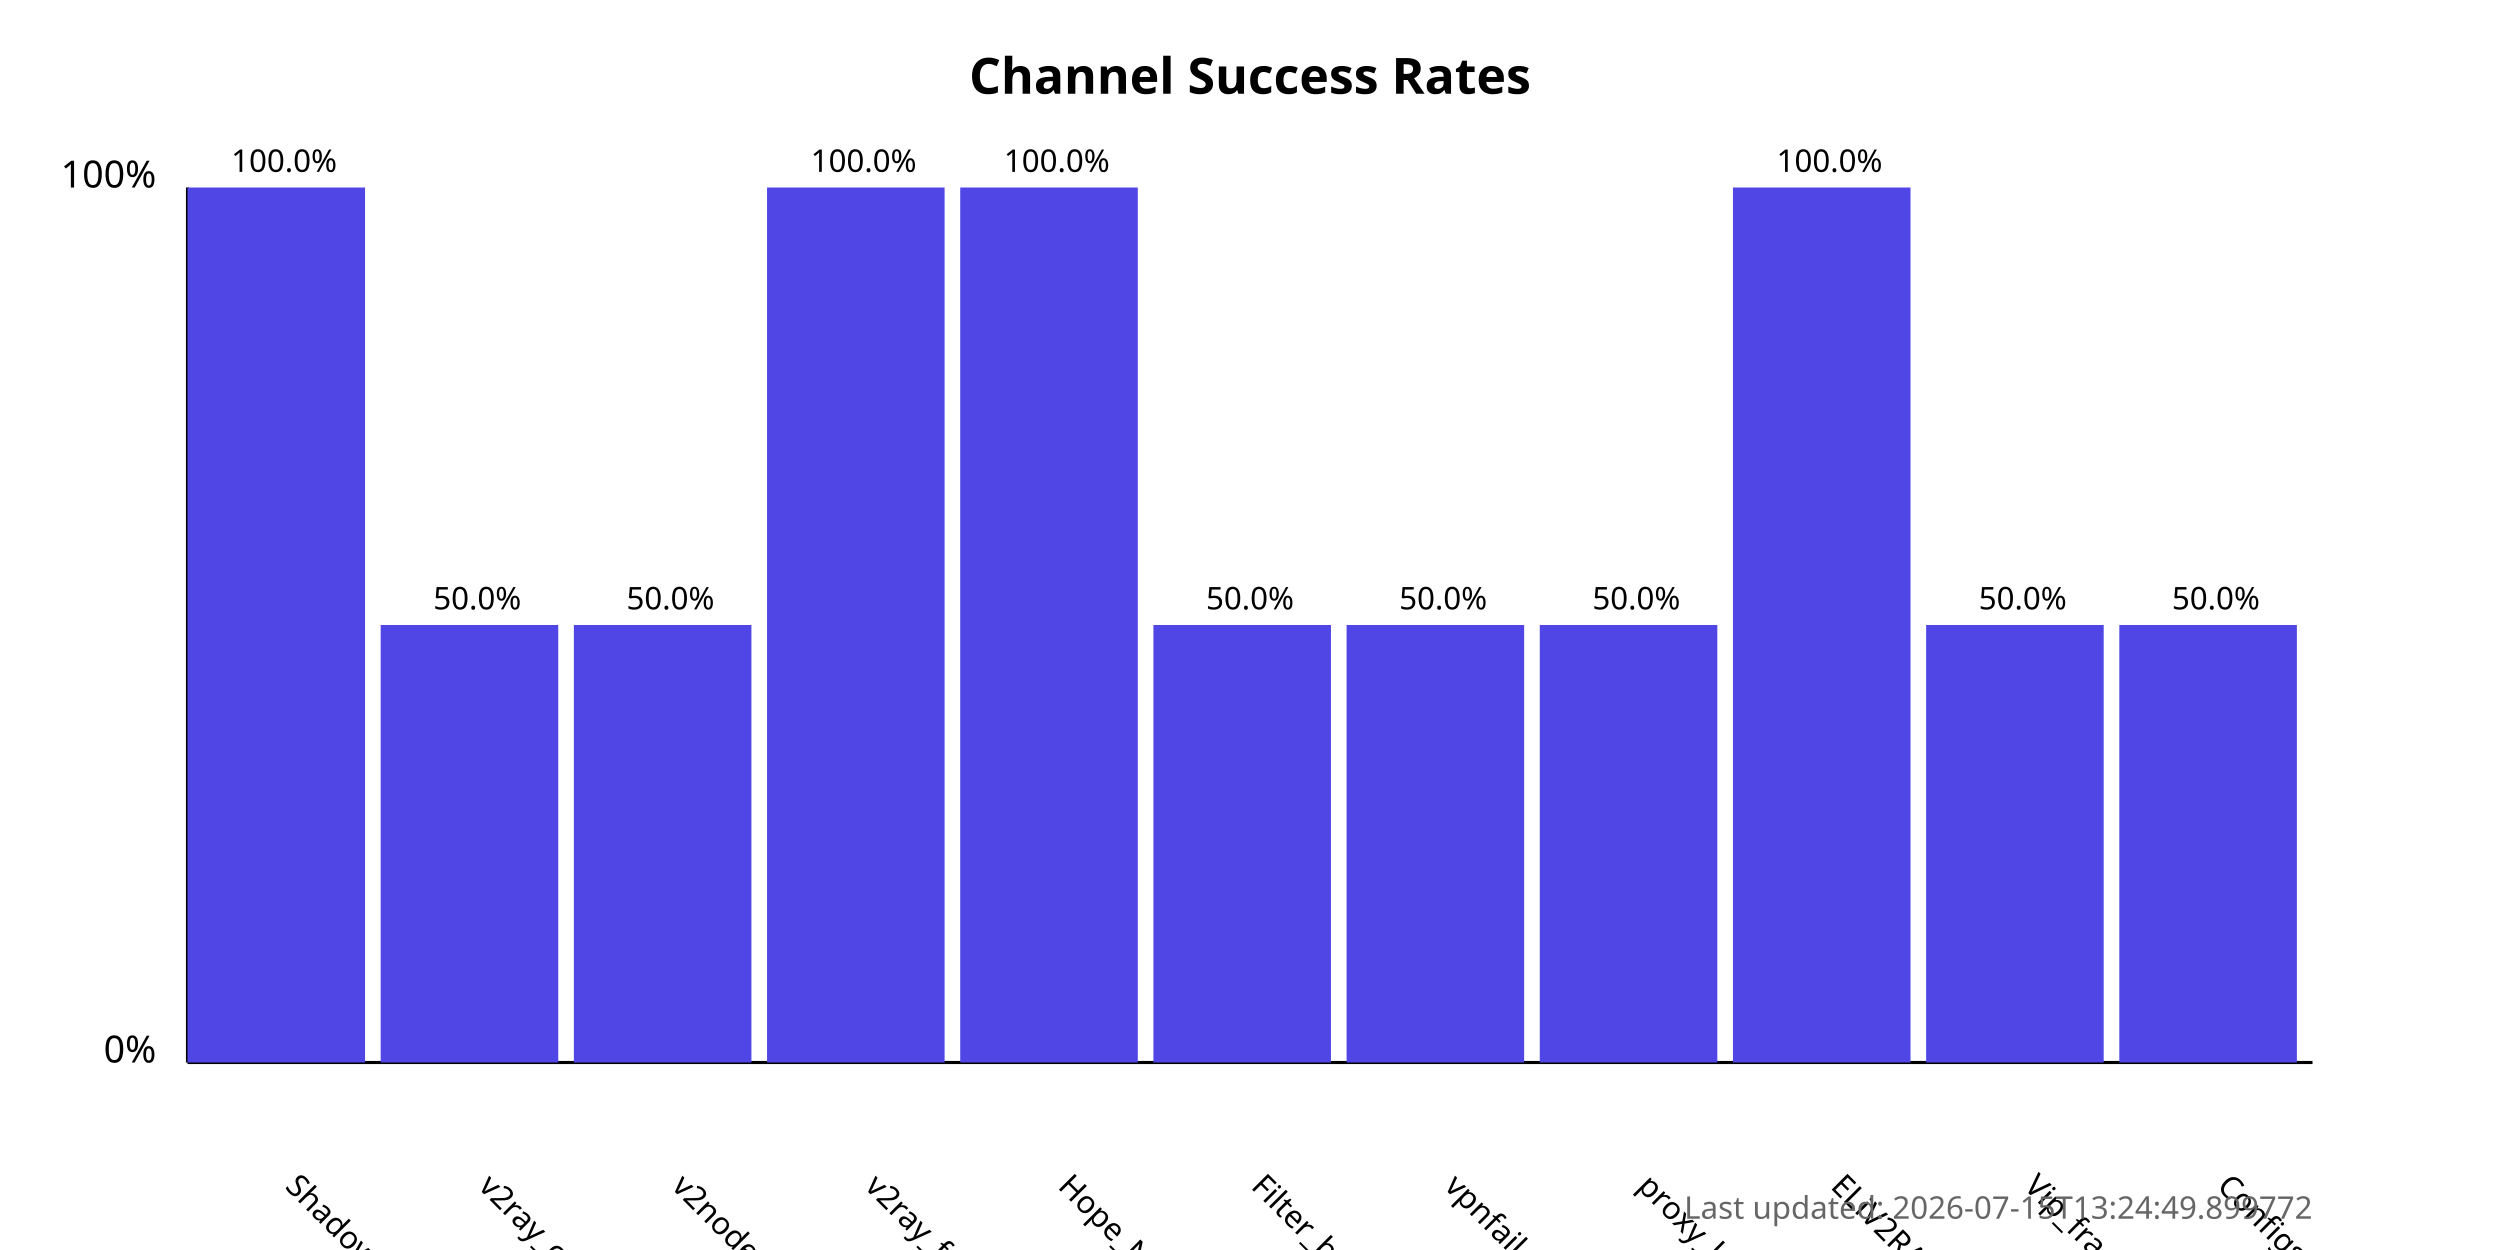
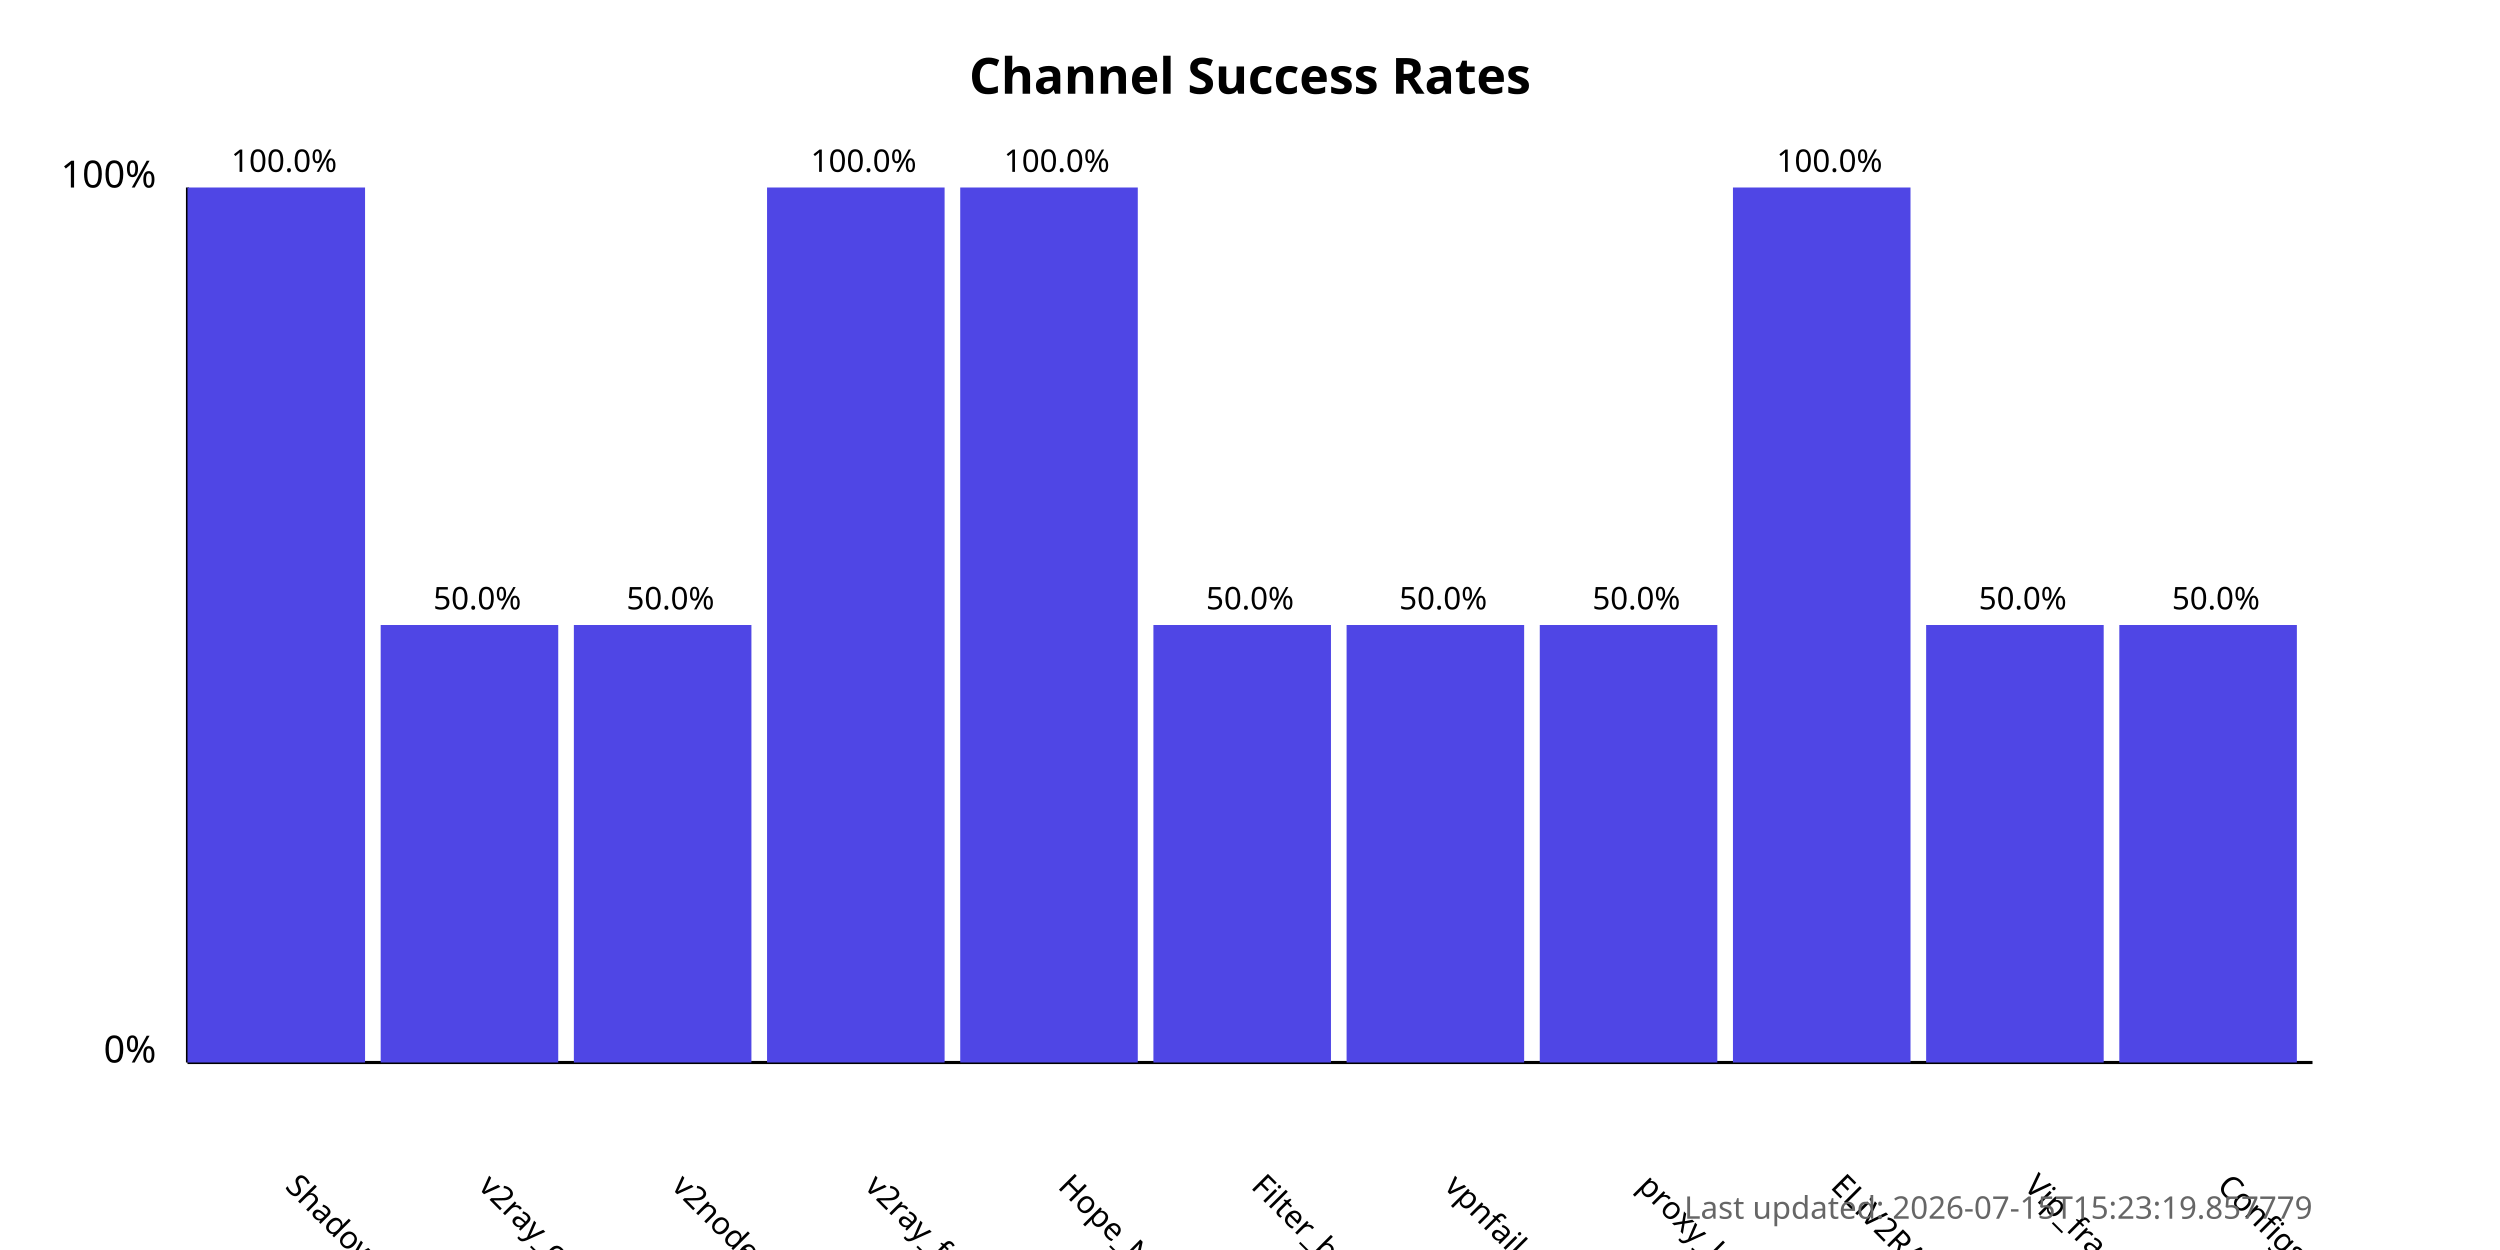
<svg xmlns="http://www.w3.org/2000/svg" width="800" height="400">
  <style>
            .chart-title { font: bold 16px sans-serif; }
            .axis-label { font: 12px sans-serif; }
            .tick-label { font: 10px sans-serif; }
            .bar { fill: #4f46e5; }
            .bar:hover { fill: #6366f1; }
            .timestamp { font: 10px sans-serif; fill: #666; }
        </style>
  <text x="400.0" y="30" text-anchor="middle" class="chart-title">
            Channel Success Rates
        </text>
  <line x1="60" y1="340" x2="60" y2="60" stroke="black" stroke-width="1" />
  <line x1="60" y1="340" x2="740" y2="340" stroke="black" stroke-width="1" />
  <text x="50" y="340" text-anchor="end" class="axis-label">0%</text>
  <text x="50" y="60" text-anchor="end" class="axis-label">100%</text>
  <g>
    <rect x="60" y="60.0" width="56.818" height="280.0" class="bar" />
    <text x="90.909" y="380" transform="rotate(45, 90.90909, 380)" text-anchor="start" class="tick-label">
                ShadowProxy66
            </text>
    <text x="90.909" y="55.0" text-anchor="middle" class="tick-label">
                100.0%
            </text>
  </g>
  <g>
    <rect x="121.818" y="200.0" width="56.818" height="140.0" class="bar" />
    <text x="152.727" y="380" transform="rotate(45, 152.7273, 380)" text-anchor="start" class="tick-label">
                v2ray_configs_pool
            </text>
    <text x="152.727" y="195.0" text-anchor="middle" class="tick-label">
                50.0%
            </text>
  </g>
  <g>
    <rect x="183.636" y="200.0" width="56.818" height="140.0" class="bar" />
    <text x="214.545" y="380" transform="rotate(45, 214.5455, 380)" text-anchor="start" class="tick-label">
                v2nodes
            </text>
    <text x="214.545" y="195.0" text-anchor="middle" class="tick-label">
                50.0%
            </text>
  </g>
  <g>
    <rect x="245.455" y="60.0" width="56.818" height="280.0" class="bar" />
    <text x="276.364" y="380" transform="rotate(45, 276.3636, 380)" text-anchor="start" class="tick-label">
                v2ray_free_conf
            </text>
    <text x="276.364" y="55.0" text-anchor="middle" class="tick-label">
                100.0%
            </text>
  </g>
  <g>
    <rect x="307.273" y="60.0" width="56.818" height="280.0" class="bar" />
    <text x="338.182" y="380" transform="rotate(45, 338.1818, 380)" text-anchor="start" class="tick-label">
                Hope_Net
            </text>
    <text x="338.182" y="55.0" text-anchor="middle" class="tick-label">
                100.0%
            </text>
  </g>
  <g>
    <rect x="369.091" y="200.0" width="56.818" height="140.0" class="bar" />
    <text x="400.0" y="380" transform="rotate(45, 400.0, 380)" text-anchor="start" class="tick-label">
                Filter_breaker
            </text>
    <text x="400.0" y="195.0" text-anchor="middle" class="tick-label">
                50.0%
            </text>
  </g>
  <g>
    <rect x="430.909" y="200.0" width="56.818" height="140.0" class="bar" />
    <text x="461.818" y="380" transform="rotate(45, 461.8182, 380)" text-anchor="start" class="tick-label">
                vpnfail_vless
            </text>
    <text x="461.818" y="195.0" text-anchor="middle" class="tick-label">
                50.0%
            </text>
  </g>
  <g>
    <rect x="492.727" y="200.0" width="56.818" height="140.0" class="bar" />
    <text x="523.636" y="380" transform="rotate(45, 523.6364, 380)" text-anchor="start" class="tick-label">
                proxy_kafee
            </text>
    <text x="523.636" y="195.0" text-anchor="middle" class="tick-label">
                50.0%
            </text>
  </g>
  <g>
    <rect x="554.545" y="60.0" width="56.818" height="280.0" class="bar" />
    <text x="585.455" y="380" transform="rotate(45, 585.4545, 380)" text-anchor="start" class="tick-label">
                ELiV2RAY
            </text>
    <text x="585.455" y="55.0" text-anchor="middle" class="tick-label">
                100.0%
            </text>
  </g>
  <g>
    <rect x="616.364" y="200.0" width="56.818" height="140.0" class="bar" />
    <text x="647.273" y="380" transform="rotate(45, 647.2727, 380)" text-anchor="start" class="tick-label">
                Vip_fragment_v2ray
            </text>
    <text x="647.273" y="195.0" text-anchor="middle" class="tick-label">
                50.0%
            </text>
  </g>
  <g>
    <rect x="678.182" y="200.0" width="56.818" height="140.0" class="bar" />
    <text x="709.091" y="380" transform="rotate(45, 709.0909, 380)" text-anchor="start" class="tick-label">
                ConfigsHubPlus
            </text>
    <text x="709.091" y="195.0" text-anchor="middle" class="tick-label">
                50.0%
            </text>
  </g>
  <text x="740" y="390" text-anchor="end" class="timestamp">
-             Last updated: 2026-07-15T13:24:49.899772
+             Last updated: 2026-07-15T15:23:19.857779
        </text>
</svg>
